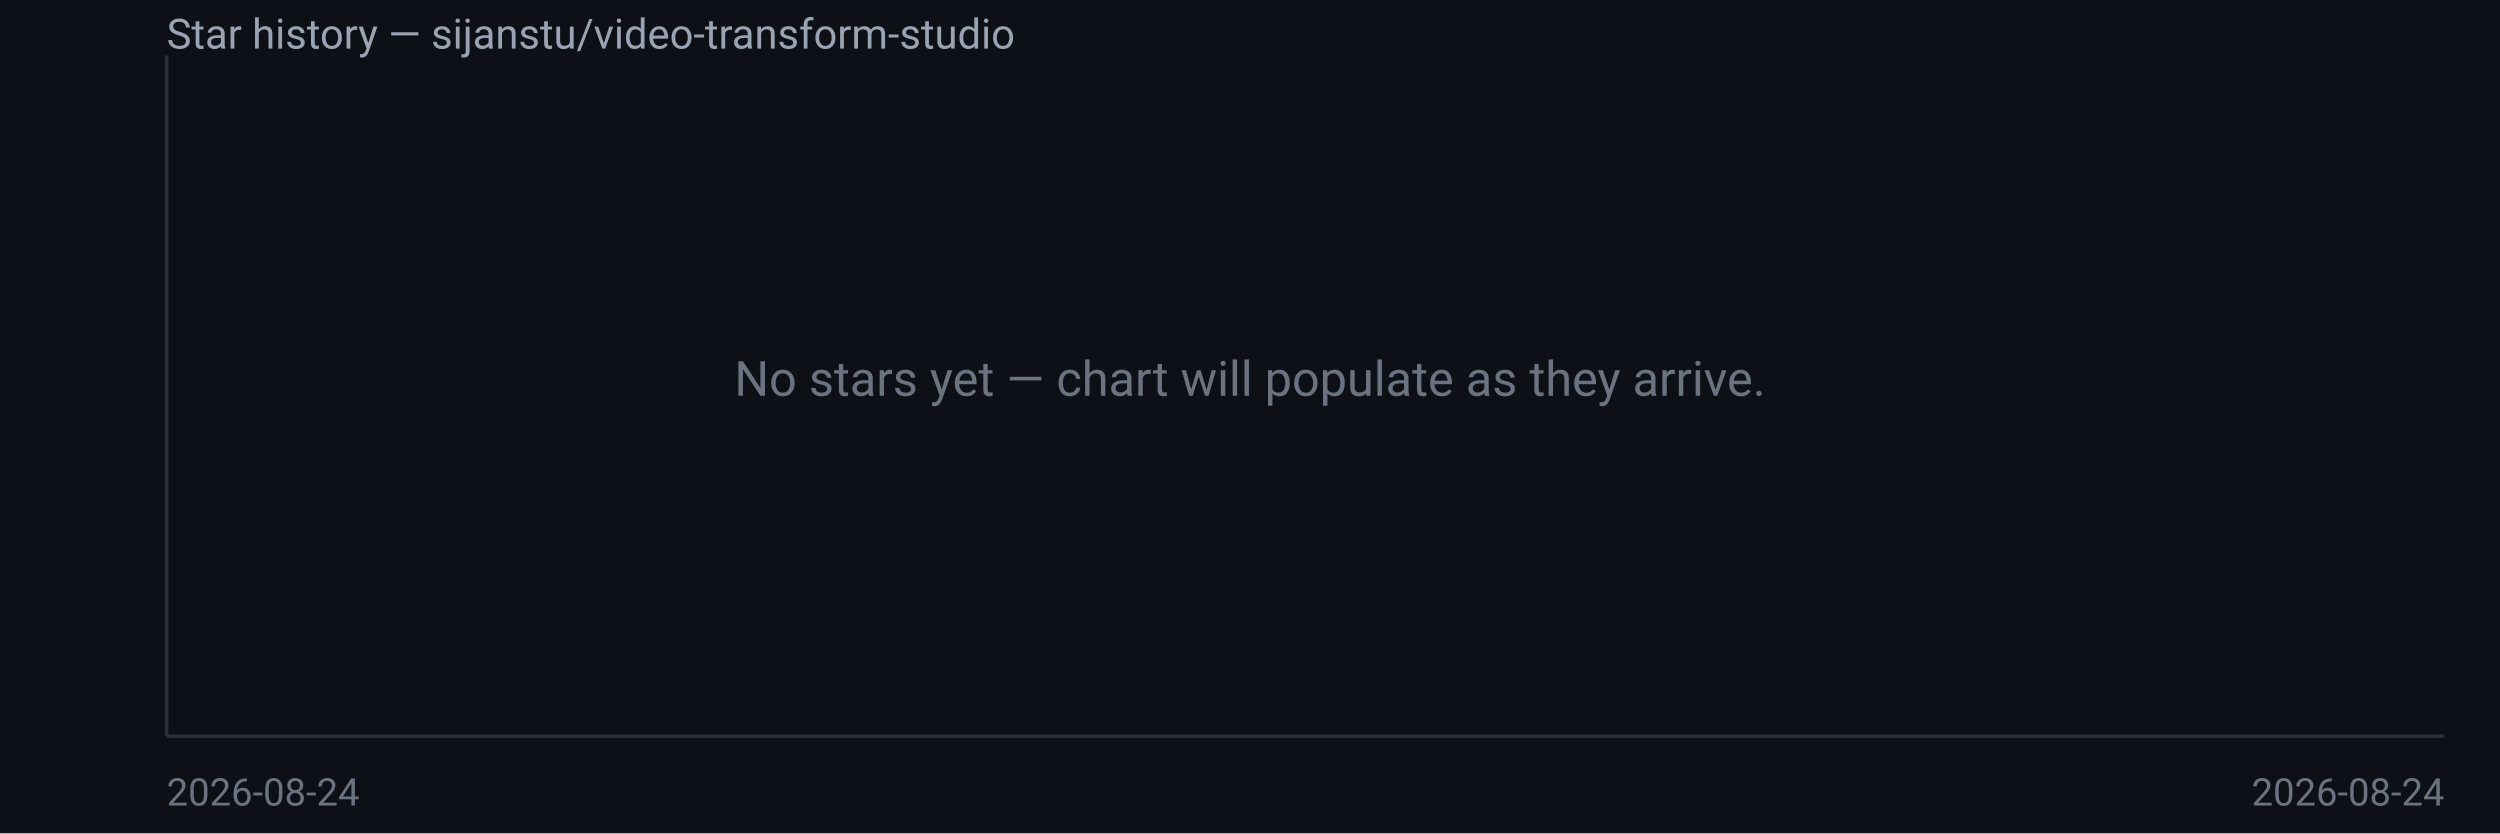
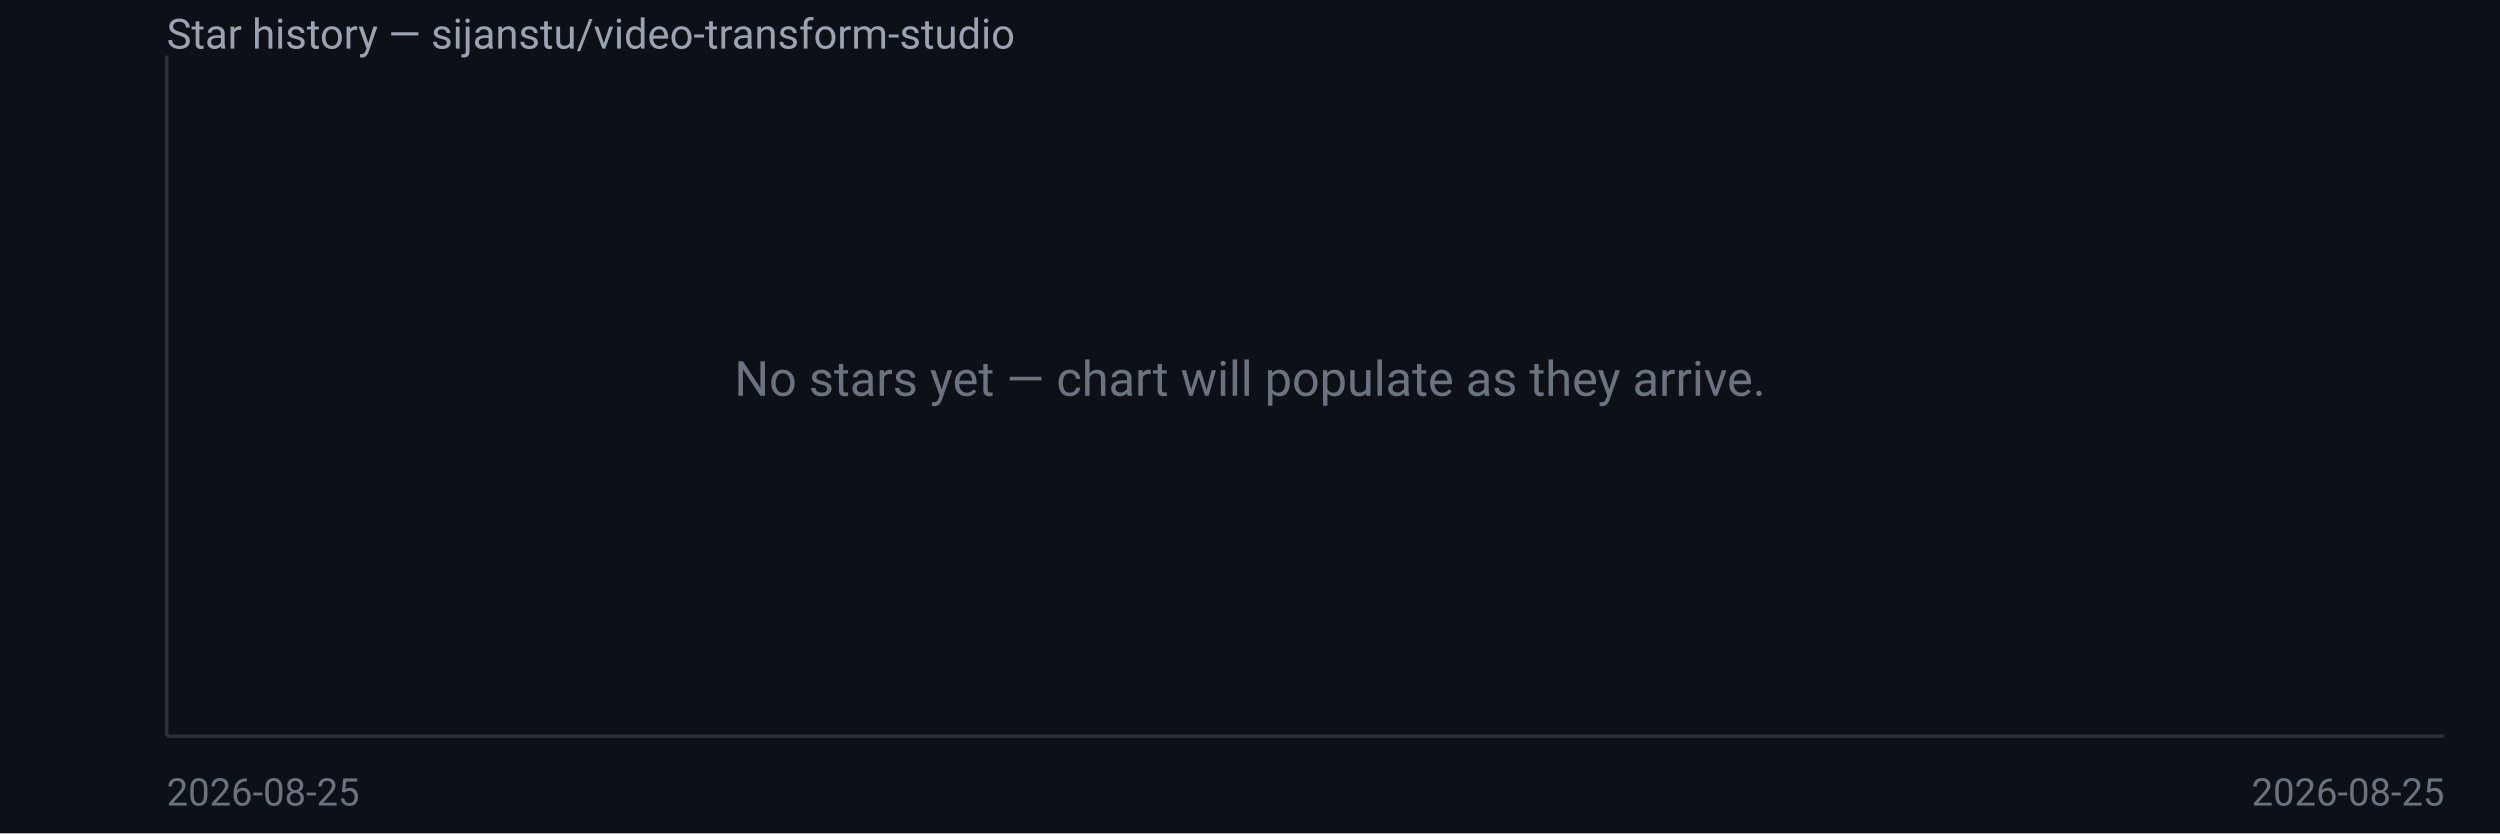
<svg xmlns="http://www.w3.org/2000/svg" width="720" height="240" viewBox="0 0 720 240" font-family="system-ui,Segoe UI,Roboto,sans-serif">
  <rect width="720" height="240" fill="#0d1117" />
  <text x="48" y="14" fill="#9aa3b2" font-size="12">Star history — sijanstu/video-transform-studio</text>
  <line x1="48" y1="16" x2="48" y2="212" stroke="#2a2f3a" />
  <line x1="48" y1="212" x2="704" y2="212" stroke="#2a2f3a" />
  <text x="360.0" y="114.0" fill="#6b7280" font-size="14" text-anchor="middle">No stars yet — chart will populate as they arrive.</text>
-   <text x="48" y="232" fill="#6b7280" font-size="11">2026-08-24</text>
-   <text x="704" y="232" fill="#6b7280" font-size="11" text-anchor="end">2026-08-24</text>
+   <text x="48" y="232" fill="#6b7280" font-size="11">2026-08-25</text>
+   <text x="704" y="232" fill="#6b7280" font-size="11" text-anchor="end">2026-08-25</text>
</svg>
